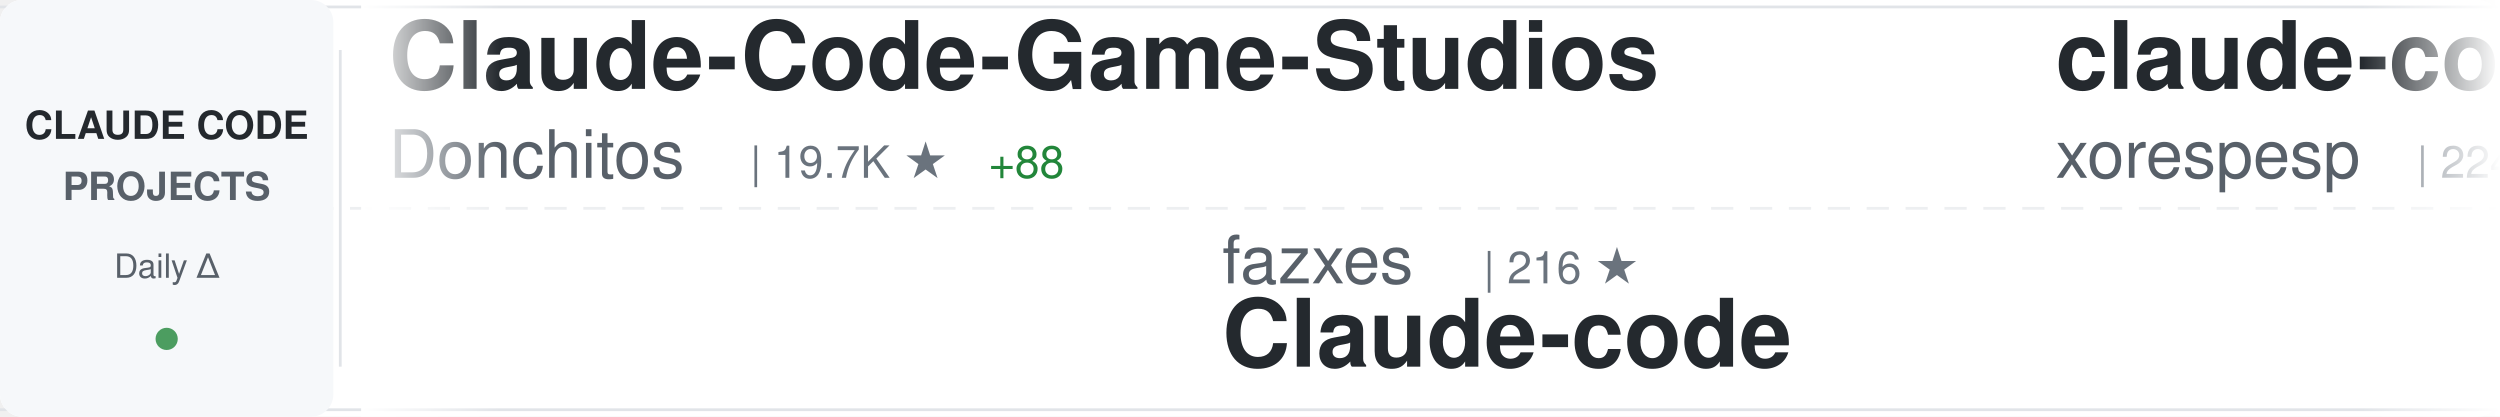
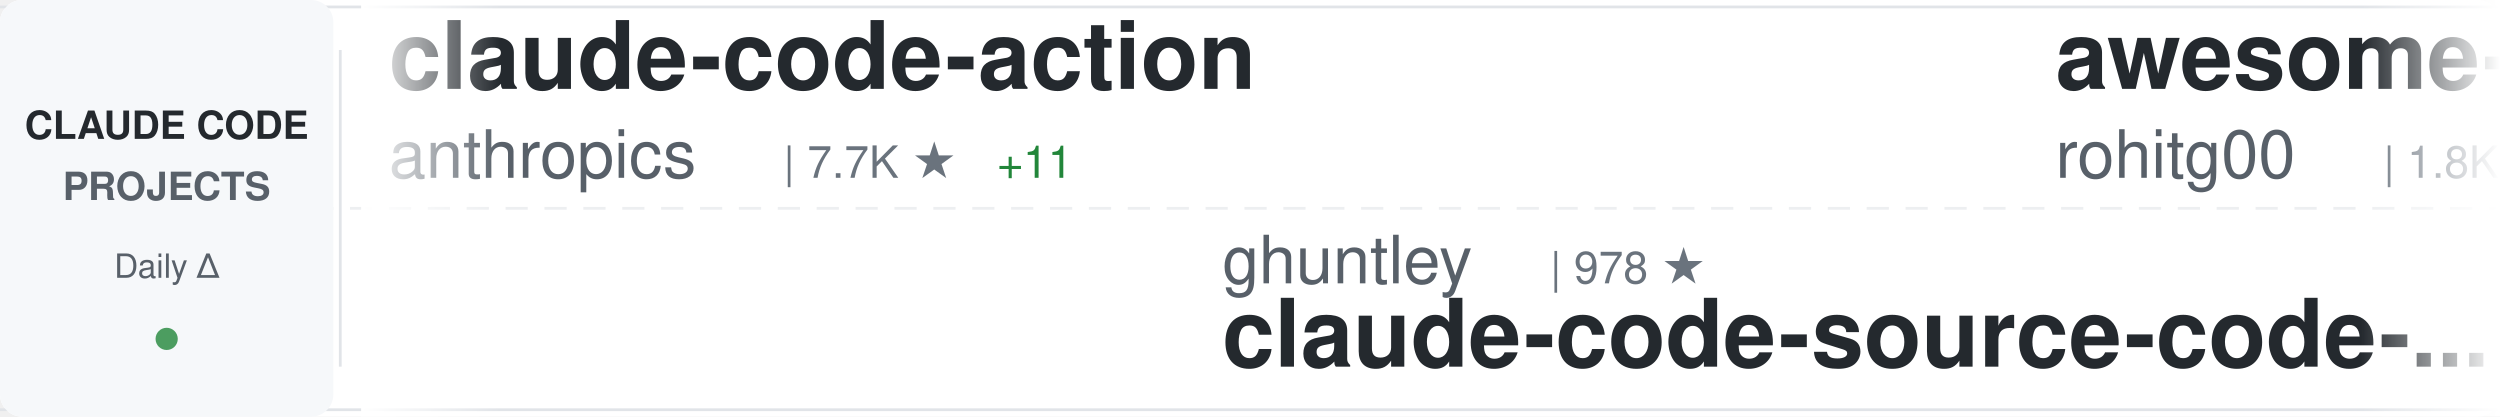
<svg xmlns="http://www.w3.org/2000/svg" width="900" height="150">
  <defs>
    <linearGradient id="awesomeLeftFade" x1="0%" y1="0%" x2="100%" y2="0%">
      <stop offset="0%" style="stop-color:#ffffff;stop-opacity:1" />
      <stop offset="100%" style="stop-color:#ffffff;stop-opacity:0" />
    </linearGradient>
    <linearGradient id="awesomeRightFade" x1="0%" y1="0%" x2="100%" y2="0%">
      <stop offset="0%" style="stop-color:#ffffff;stop-opacity:0" />
      <stop offset="100%" style="stop-color:#ffffff;stop-opacity:1" />
    </linearGradient>
  </defs>
  <rect width="900" height="150" fill="#ffffff" rx="8" />
  <rect x="0" y="2" width="900" height="1" fill="#e1e4e8" />
  <rect x="0" y="147" width="900" height="1" fill="#e1e4e8" />
  <line x1="0" y1="75" x2="900" y2="75" stroke="#e1e4e8" stroke-width="1" stroke-dasharray="8 6" opacity="0.6" />
  <rect x="0" y="0" width="120" height="150" fill="#f6f8fa" rx="8" />
  <text x="60" y="50" font-family="-apple-system, BlinkMacSystemFont, 'Segoe UI', Helvetica, Arial, sans-serif" font-size="14" font-weight="600" fill="#24292e" text-anchor="middle">CLAUDE CODE</text>
  <text x="60" y="72" font-family="-apple-system, BlinkMacSystemFont, 'Segoe UI', Helvetica, Arial, sans-serif" font-size="14" font-weight="600" fill="#586069" text-anchor="middle">PROJECTS</text>
  <text x="60" y="100" font-family="-apple-system, BlinkMacSystemFont, 'Segoe UI', Helvetica, Arial, sans-serif" font-size="12" font-weight="500" fill="#586069" text-anchor="middle">Daily Δ</text>
  <circle cx="60" cy="122" r="4" fill="#22863a" opacity="0.8" />
  <rect x="122" y="18" width="1" height="114" fill="#e1e4e8" />
  <clipPath id="awesomeTickerClip">
    <rect x="130" y="0" width="770" height="150" />
  </clipPath>
  <g clip-path="url(#awesomeTickerClip)">
    <g id="awesomeTickerItems">
      <animateTransform attributeName="transform" attributeType="XML" type="translate" from="0 0" to="-3000 0" dur="54s" repeatCount="indefinite" />
      <g transform="translate(0, 0)">
-         <text x="140" y="32" font-family="-apple-system, BlinkMacSystemFont, 'Segoe UI', Helvetica, Arial, sans-serif" font-size="34" font-weight="600" fill="#24292e">Claude-Code-Game-Studios</text>
-         <text x="140" y="64" font-family="-apple-system, BlinkMacSystemFont, 'Segoe UI', Helvetica, Arial, sans-serif" font-size="24" font-weight="400" fill="#586069">Donchitos</text>
-         <text x="270" y="64" font-family="-apple-system, BlinkMacSystemFont, 'Segoe UI', Helvetica, Arial, sans-serif" font-size="16" font-weight="500" fill="#6a737d">| 19.7K ★</text>
-         <text x="356" y="64" font-family="-apple-system, BlinkMacSystemFont, 'Segoe UI', Helvetica, Arial, sans-serif" font-size="16" font-weight="500" fill="#22863a"> +88</text>
+         <text x="140" y="32" font-family="-apple-system, BlinkMacSystemFont, 'Segoe UI', Helvetica, Arial, sans-serif" font-size="34" font-weight="600" fill="#24292e">claude-code-action</text>
+         <text x="140" y="64" font-family="-apple-system, BlinkMacSystemFont, 'Segoe UI', Helvetica, Arial, sans-serif" font-size="24" font-weight="400" fill="#586069">anthropics</text>
+         <text x="282" y="64" font-family="-apple-system, BlinkMacSystemFont, 'Segoe UI', Helvetica, Arial, sans-serif" font-size="16" font-weight="500" fill="#6a737d">| 7.7K ★</text>
+         <text x="359" y="64" font-family="-apple-system, BlinkMacSystemFont, 'Segoe UI', Helvetica, Arial, sans-serif" font-size="16" font-weight="500" fill="#22863a"> +11</text>
      </g>
      <g transform="translate(300, 0)">
-         <text x="140" y="102" font-family="-apple-system, BlinkMacSystemFont, 'Segoe UI', Helvetica, Arial, sans-serif" font-size="24" font-weight="400" fill="#586069">fazxes</text>
-         <text x="234" y="102" font-family="-apple-system, BlinkMacSystemFont, 'Segoe UI', Helvetica, Arial, sans-serif" font-size="16" font-weight="500" fill="#6a737d">| 216 ★</text>
-         <text x="140" y="132" font-family="-apple-system, BlinkMacSystemFont, 'Segoe UI', Helvetica, Arial, sans-serif" font-size="34" font-weight="600" fill="#24292e">Claude-code</text>
+         <text x="140" y="102" font-family="-apple-system, BlinkMacSystemFont, 'Segoe UI', Helvetica, Arial, sans-serif" font-size="24" font-weight="400" fill="#586069">ghuntley</text>
+         <text x="258" y="102" font-family="-apple-system, BlinkMacSystemFont, 'Segoe UI', Helvetica, Arial, sans-serif" font-size="16" font-weight="500" fill="#6a737d">| 978 ★</text>
+         <text x="140" y="132" font-family="-apple-system, BlinkMacSystemFont, 'Segoe UI', Helvetica, Arial, sans-serif" font-size="34" font-weight="600" fill="#24292e">claude-code-source-code-...</text>
      </g>
      <g transform="translate(600, 0)">
-         <text x="140" y="32" font-family="-apple-system, BlinkMacSystemFont, 'Segoe UI', Helvetica, Arial, sans-serif" font-size="34" font-weight="600" fill="#24292e">claude-code</text>
-         <text x="140" y="64" font-family="-apple-system, BlinkMacSystemFont, 'Segoe UI', Helvetica, Arial, sans-serif" font-size="24" font-weight="400" fill="#586069">xorespesp</text>
-         <text x="270" y="64" font-family="-apple-system, BlinkMacSystemFont, 'Segoe UI', Helvetica, Arial, sans-serif" font-size="16" font-weight="500" fill="#6a737d">| 224 ★</text>
+         <text x="140" y="32" font-family="-apple-system, BlinkMacSystemFont, 'Segoe UI', Helvetica, Arial, sans-serif" font-size="34" font-weight="600" fill="#24292e">awesome-claude-code-tool...</text>
+         <text x="140" y="64" font-family="-apple-system, BlinkMacSystemFont, 'Segoe UI', Helvetica, Arial, sans-serif" font-size="24" font-weight="400" fill="#586069">rohitg00</text>
+         <text x="258" y="64" font-family="-apple-system, BlinkMacSystemFont, 'Segoe UI', Helvetica, Arial, sans-serif" font-size="16" font-weight="500" fill="#6a737d">| 1.8K ★</text>
+         <text x="335" y="64" font-family="-apple-system, BlinkMacSystemFont, 'Segoe UI', Helvetica, Arial, sans-serif" font-size="16" font-weight="500" fill="#22863a"> +17</text>
      </g>
      <g transform="translate(900, 0)">
-         <text x="140" y="102" font-family="-apple-system, BlinkMacSystemFont, 'Segoe UI', Helvetica, Arial, sans-serif" font-size="24" font-weight="400" fill="#586069">RishabhK103</text>
-         <text x="294" y="102" font-family="-apple-system, BlinkMacSystemFont, 'Segoe UI', Helvetica, Arial, sans-serif" font-size="16" font-weight="500" fill="#6a737d">| 84 ★</text>
+         <text x="140" y="102" font-family="-apple-system, BlinkMacSystemFont, 'Segoe UI', Helvetica, Arial, sans-serif" font-size="24" font-weight="400" fill="#586069">repowise-dev</text>
+         <text x="306" y="102" font-family="-apple-system, BlinkMacSystemFont, 'Segoe UI', Helvetica, Arial, sans-serif" font-size="16" font-weight="500" fill="#6a737d">| 1.1K ★</text>
+         <text x="383" y="102" font-family="-apple-system, BlinkMacSystemFont, 'Segoe UI', Helvetica, Arial, sans-serif" font-size="16" font-weight="500" fill="#22863a"> +7</text>
+         <text x="140" y="132" font-family="-apple-system, BlinkMacSystemFont, 'Segoe UI', Helvetica, Arial, sans-serif" font-size="34" font-weight="600" fill="#24292e">claude-code-prompts</text>
+       </g>
+       <g transform="translate(1200, 0)">
+         <text x="140" y="32" font-family="-apple-system, BlinkMacSystemFont, 'Segoe UI', Helvetica, Arial, sans-serif" font-size="34" font-weight="600" fill="#24292e">claude-code</text>
+         <text x="140" y="64" font-family="-apple-system, BlinkMacSystemFont, 'Segoe UI', Helvetica, Arial, sans-serif" font-size="24" font-weight="400" fill="#586069">tanbiralam</text>
+         <text x="282" y="64" font-family="-apple-system, BlinkMacSystemFont, 'Segoe UI', Helvetica, Arial, sans-serif" font-size="16" font-weight="500" fill="#6a737d">| 1.7K ★</text>
+         <text x="359" y="64" font-family="-apple-system, BlinkMacSystemFont, 'Segoe UI', Helvetica, Arial, sans-serif" font-size="16" font-weight="500" fill="#22863a"> +4</text>
+       </g>
+       <g transform="translate(1500, 0)">
+         <text x="140" y="102" font-family="-apple-system, BlinkMacSystemFont, 'Segoe UI', Helvetica, Arial, sans-serif" font-size="24" font-weight="400" fill="#586069">yasasbanukaofficial</text>
+         <text x="390" y="102" font-family="-apple-system, BlinkMacSystemFont, 'Segoe UI', Helvetica, Arial, sans-serif" font-size="16" font-weight="500" fill="#6a737d">| 3.3K ★</text>
+         <text x="467" y="102" font-family="-apple-system, BlinkMacSystemFont, 'Segoe UI', Helvetica, Arial, sans-serif" font-size="16" font-weight="500" fill="#22863a"> +8</text>
        <text x="140" y="132" font-family="-apple-system, BlinkMacSystemFont, 'Segoe UI', Helvetica, Arial, sans-serif" font-size="34" font-weight="600" fill="#24292e">claude-code</text>
      </g>
-       <g transform="translate(1200, 0)">
-         <text x="140" y="32" font-family="-apple-system, BlinkMacSystemFont, 'Segoe UI', Helvetica, Arial, sans-serif" font-size="34" font-weight="600" fill="#24292e">claude-code-tips</text>
-         <text x="140" y="64" font-family="-apple-system, BlinkMacSystemFont, 'Segoe UI', Helvetica, Arial, sans-serif" font-size="24" font-weight="400" fill="#586069">ykdojo</text>
-         <text x="234" y="64" font-family="-apple-system, BlinkMacSystemFont, 'Segoe UI', Helvetica, Arial, sans-serif" font-size="16" font-weight="500" fill="#6a737d">| 8.4K ★</text>
-         <text x="311" y="64" font-family="-apple-system, BlinkMacSystemFont, 'Segoe UI', Helvetica, Arial, sans-serif" font-size="16" font-weight="500" fill="#22863a"> +20</text>
-       </g>
-       <g transform="translate(1500, 0)">
-         <text x="140" y="102" font-family="-apple-system, BlinkMacSystemFont, 'Segoe UI', Helvetica, Arial, sans-serif" font-size="24" font-weight="400" fill="#586069">snarktank</text>
-         <text x="270" y="102" font-family="-apple-system, BlinkMacSystemFont, 'Segoe UI', Helvetica, Arial, sans-serif" font-size="16" font-weight="500" fill="#6a737d">| 19.4K ★</text>
-         <text x="356" y="102" font-family="-apple-system, BlinkMacSystemFont, 'Segoe UI', Helvetica, Arial, sans-serif" font-size="16" font-weight="500" fill="#22863a"> +43</text>
-         <text x="140" y="132" font-family="-apple-system, BlinkMacSystemFont, 'Segoe UI', Helvetica, Arial, sans-serif" font-size="34" font-weight="600" fill="#24292e">ralph</text>
-       </g>
      <g transform="translate(1800, 0)">
-         <text x="140" y="32" font-family="-apple-system, BlinkMacSystemFont, 'Segoe UI', Helvetica, Arial, sans-serif" font-size="34" font-weight="600" fill="#24292e">sc-claude-code-files</text>
-         <text x="140" y="64" font-family="-apple-system, BlinkMacSystemFont, 'Segoe UI', Helvetica, Arial, sans-serif" font-size="24" font-weight="400" fill="#586069">https-deeplearning-ai</text>
-         <text x="414" y="64" font-family="-apple-system, BlinkMacSystemFont, 'Segoe UI', Helvetica, Arial, sans-serif" font-size="16" font-weight="500" fill="#6a737d">| 516 ★</text>
-         <text x="482" y="64" font-family="-apple-system, BlinkMacSystemFont, 'Segoe UI', Helvetica, Arial, sans-serif" font-size="16" font-weight="500" fill="#22863a"> +1</text>
+         <text x="140" y="32" font-family="-apple-system, BlinkMacSystemFont, 'Segoe UI', Helvetica, Arial, sans-serif" font-size="34" font-weight="600" fill="#24292e">Claude-code</text>
+         <text x="140" y="64" font-family="-apple-system, BlinkMacSystemFont, 'Segoe UI', Helvetica, Arial, sans-serif" font-size="24" font-weight="400" fill="#586069">zstmfhy</text>
+         <text x="246" y="64" font-family="-apple-system, BlinkMacSystemFont, 'Segoe UI', Helvetica, Arial, sans-serif" font-size="16" font-weight="500" fill="#6a737d">| 190 ★</text>
      </g>
      <g transform="translate(2100, 0)">
-         <text x="140" y="102" font-family="-apple-system, BlinkMacSystemFont, 'Segoe UI', Helvetica, Arial, sans-serif" font-size="24" font-weight="400" fill="#586069">Windy3f3f3f3f</text>
-         <text x="318" y="102" font-family="-apple-system, BlinkMacSystemFont, 'Segoe UI', Helvetica, Arial, sans-serif" font-size="16" font-weight="500" fill="#6a737d">| 2.4K ★</text>
-         <text x="395" y="102" font-family="-apple-system, BlinkMacSystemFont, 'Segoe UI', Helvetica, Arial, sans-serif" font-size="16" font-weight="500" fill="#22863a"> +11</text>
-         <text x="140" y="132" font-family="-apple-system, BlinkMacSystemFont, 'Segoe UI', Helvetica, Arial, sans-serif" font-size="34" font-weight="600" fill="#24292e">how-claude-code-works</text>
+         <text x="140" y="102" font-family="-apple-system, BlinkMacSystemFont, 'Segoe UI', Helvetica, Arial, sans-serif" font-size="24" font-weight="400" fill="#586069">anthropics</text>
+         <text x="282" y="102" font-family="-apple-system, BlinkMacSystemFont, 'Segoe UI', Helvetica, Arial, sans-serif" font-size="16" font-weight="500" fill="#6a737d">| 125.9K ★</text>
+         <text x="377" y="102" font-family="-apple-system, BlinkMacSystemFont, 'Segoe UI', Helvetica, Arial, sans-serif" font-size="16" font-weight="500" fill="#22863a"> +244</text>
+         <text x="140" y="132" font-family="-apple-system, BlinkMacSystemFont, 'Segoe UI', Helvetica, Arial, sans-serif" font-size="34" font-weight="600" fill="#24292e">claude-code</text>
      </g>
      <g transform="translate(2400, 0)">
-         <text x="140" y="32" font-family="-apple-system, BlinkMacSystemFont, 'Segoe UI', Helvetica, Arial, sans-serif" font-size="34" font-weight="600" fill="#24292e">claude-code-ultimate-gui...</text>
-         <text x="140" y="64" font-family="-apple-system, BlinkMacSystemFont, 'Segoe UI', Helvetica, Arial, sans-serif" font-size="24" font-weight="400" fill="#586069">FlorianBruniaux</text>
-         <text x="342" y="64" font-family="-apple-system, BlinkMacSystemFont, 'Segoe UI', Helvetica, Arial, sans-serif" font-size="16" font-weight="500" fill="#6a737d">| 4.5K ★</text>
-         <text x="419" y="64" font-family="-apple-system, BlinkMacSystemFont, 'Segoe UI', Helvetica, Arial, sans-serif" font-size="16" font-weight="500" fill="#22863a"> +10</text>
+         <text x="140" y="32" font-family="-apple-system, BlinkMacSystemFont, 'Segoe UI', Helvetica, Arial, sans-serif" font-size="34" font-weight="600" fill="#24292e">claude-code</text>
+         <text x="140" y="64" font-family="-apple-system, BlinkMacSystemFont, 'Segoe UI', Helvetica, Arial, sans-serif" font-size="24" font-weight="400" fill="#586069">isboyjc</text>
+         <text x="246" y="64" font-family="-apple-system, BlinkMacSystemFont, 'Segoe UI', Helvetica, Arial, sans-serif" font-size="16" font-weight="500" fill="#6a737d">| 156 ★</text>
      </g>
      <g transform="translate(2700, 0)">
-         <text x="140" y="102" font-family="-apple-system, BlinkMacSystemFont, 'Segoe UI', Helvetica, Arial, sans-serif" font-size="24" font-weight="400" fill="#586069">centminmod</text>
-         <text x="282" y="102" font-family="-apple-system, BlinkMacSystemFont, 'Segoe UI', Helvetica, Arial, sans-serif" font-size="16" font-weight="500" fill="#6a737d">| 2.3K ★</text>
-         <text x="359" y="102" font-family="-apple-system, BlinkMacSystemFont, 'Segoe UI', Helvetica, Arial, sans-serif" font-size="16" font-weight="500" fill="#22863a"> +9</text>
-         <text x="140" y="132" font-family="-apple-system, BlinkMacSystemFont, 'Segoe UI', Helvetica, Arial, sans-serif" font-size="34" font-weight="600" fill="#24292e">my-claude-code-setup</text>
+         <text x="140" y="102" font-family="-apple-system, BlinkMacSystemFont, 'Segoe UI', Helvetica, Arial, sans-serif" font-size="24" font-weight="400" fill="#586069">pengchengneo</text>
+         <text x="306" y="102" font-family="-apple-system, BlinkMacSystemFont, 'Segoe UI', Helvetica, Arial, sans-serif" font-size="16" font-weight="500" fill="#6a737d">| 1.4K ★</text>
+         <text x="383" y="102" font-family="-apple-system, BlinkMacSystemFont, 'Segoe UI', Helvetica, Arial, sans-serif" font-size="16" font-weight="500" fill="#22863a"> +1</text>
+         <text x="140" y="132" font-family="-apple-system, BlinkMacSystemFont, 'Segoe UI', Helvetica, Arial, sans-serif" font-size="34" font-weight="600" fill="#24292e">Claude-Code</text>
      </g>
      <g transform="translate(3000, 0)">
-         <text x="140" y="32" font-family="-apple-system, BlinkMacSystemFont, 'Segoe UI', Helvetica, Arial, sans-serif" font-size="34" font-weight="600" fill="#24292e">Claude-Code-Game-Studios</text>
-         <text x="140" y="64" font-family="-apple-system, BlinkMacSystemFont, 'Segoe UI', Helvetica, Arial, sans-serif" font-size="24" font-weight="400" fill="#586069">Donchitos</text>
-         <text x="270" y="64" font-family="-apple-system, BlinkMacSystemFont, 'Segoe UI', Helvetica, Arial, sans-serif" font-size="16" font-weight="500" fill="#6a737d">| 19.7K ★</text>
-         <text x="356" y="64" font-family="-apple-system, BlinkMacSystemFont, 'Segoe UI', Helvetica, Arial, sans-serif" font-size="16" font-weight="500" fill="#22863a"> +88</text>
+         <text x="140" y="32" font-family="-apple-system, BlinkMacSystemFont, 'Segoe UI', Helvetica, Arial, sans-serif" font-size="34" font-weight="600" fill="#24292e">claude-code-action</text>
+         <text x="140" y="64" font-family="-apple-system, BlinkMacSystemFont, 'Segoe UI', Helvetica, Arial, sans-serif" font-size="24" font-weight="400" fill="#586069">anthropics</text>
+         <text x="282" y="64" font-family="-apple-system, BlinkMacSystemFont, 'Segoe UI', Helvetica, Arial, sans-serif" font-size="16" font-weight="500" fill="#6a737d">| 7.7K ★</text>
+         <text x="359" y="64" font-family="-apple-system, BlinkMacSystemFont, 'Segoe UI', Helvetica, Arial, sans-serif" font-size="16" font-weight="500" fill="#22863a"> +11</text>
      </g>
      <g transform="translate(3300, 0)">
-         <text x="140" y="102" font-family="-apple-system, BlinkMacSystemFont, 'Segoe UI', Helvetica, Arial, sans-serif" font-size="24" font-weight="400" fill="#586069">fazxes</text>
-         <text x="234" y="102" font-family="-apple-system, BlinkMacSystemFont, 'Segoe UI', Helvetica, Arial, sans-serif" font-size="16" font-weight="500" fill="#6a737d">| 216 ★</text>
-         <text x="140" y="132" font-family="-apple-system, BlinkMacSystemFont, 'Segoe UI', Helvetica, Arial, sans-serif" font-size="34" font-weight="600" fill="#24292e">Claude-code</text>
+         <text x="140" y="102" font-family="-apple-system, BlinkMacSystemFont, 'Segoe UI', Helvetica, Arial, sans-serif" font-size="24" font-weight="400" fill="#586069">ghuntley</text>
+         <text x="258" y="102" font-family="-apple-system, BlinkMacSystemFont, 'Segoe UI', Helvetica, Arial, sans-serif" font-size="16" font-weight="500" fill="#6a737d">| 978 ★</text>
+         <text x="140" y="132" font-family="-apple-system, BlinkMacSystemFont, 'Segoe UI', Helvetica, Arial, sans-serif" font-size="34" font-weight="600" fill="#24292e">claude-code-source-code-...</text>
      </g>
      <g transform="translate(3600, 0)">
-         <text x="140" y="32" font-family="-apple-system, BlinkMacSystemFont, 'Segoe UI', Helvetica, Arial, sans-serif" font-size="34" font-weight="600" fill="#24292e">claude-code</text>
-         <text x="140" y="64" font-family="-apple-system, BlinkMacSystemFont, 'Segoe UI', Helvetica, Arial, sans-serif" font-size="24" font-weight="400" fill="#586069">xorespesp</text>
-         <text x="270" y="64" font-family="-apple-system, BlinkMacSystemFont, 'Segoe UI', Helvetica, Arial, sans-serif" font-size="16" font-weight="500" fill="#6a737d">| 224 ★</text>
+         <text x="140" y="32" font-family="-apple-system, BlinkMacSystemFont, 'Segoe UI', Helvetica, Arial, sans-serif" font-size="34" font-weight="600" fill="#24292e">awesome-claude-code-tool...</text>
+         <text x="140" y="64" font-family="-apple-system, BlinkMacSystemFont, 'Segoe UI', Helvetica, Arial, sans-serif" font-size="24" font-weight="400" fill="#586069">rohitg00</text>
+         <text x="258" y="64" font-family="-apple-system, BlinkMacSystemFont, 'Segoe UI', Helvetica, Arial, sans-serif" font-size="16" font-weight="500" fill="#6a737d">| 1.8K ★</text>
+         <text x="335" y="64" font-family="-apple-system, BlinkMacSystemFont, 'Segoe UI', Helvetica, Arial, sans-serif" font-size="16" font-weight="500" fill="#22863a"> +17</text>
      </g>
      <g transform="translate(3900, 0)">
-         <text x="140" y="102" font-family="-apple-system, BlinkMacSystemFont, 'Segoe UI', Helvetica, Arial, sans-serif" font-size="24" font-weight="400" fill="#586069">RishabhK103</text>
-         <text x="294" y="102" font-family="-apple-system, BlinkMacSystemFont, 'Segoe UI', Helvetica, Arial, sans-serif" font-size="16" font-weight="500" fill="#6a737d">| 84 ★</text>
-         <text x="140" y="132" font-family="-apple-system, BlinkMacSystemFont, 'Segoe UI', Helvetica, Arial, sans-serif" font-size="34" font-weight="600" fill="#24292e">claude-code</text>
+         <text x="140" y="102" font-family="-apple-system, BlinkMacSystemFont, 'Segoe UI', Helvetica, Arial, sans-serif" font-size="24" font-weight="400" fill="#586069">repowise-dev</text>
+         <text x="306" y="102" font-family="-apple-system, BlinkMacSystemFont, 'Segoe UI', Helvetica, Arial, sans-serif" font-size="16" font-weight="500" fill="#6a737d">| 1.1K ★</text>
+         <text x="383" y="102" font-family="-apple-system, BlinkMacSystemFont, 'Segoe UI', Helvetica, Arial, sans-serif" font-size="16" font-weight="500" fill="#22863a"> +7</text>
+         <text x="140" y="132" font-family="-apple-system, BlinkMacSystemFont, 'Segoe UI', Helvetica, Arial, sans-serif" font-size="34" font-weight="600" fill="#24292e">claude-code-prompts</text>
      </g>
    </g>
  </g>
  <rect x="130" y="0" width="50" height="150" fill="url(#awesomeLeftFade)" />
  <rect x="850" y="0" width="50" height="150" fill="url(#awesomeRightFade)" />
</svg>
